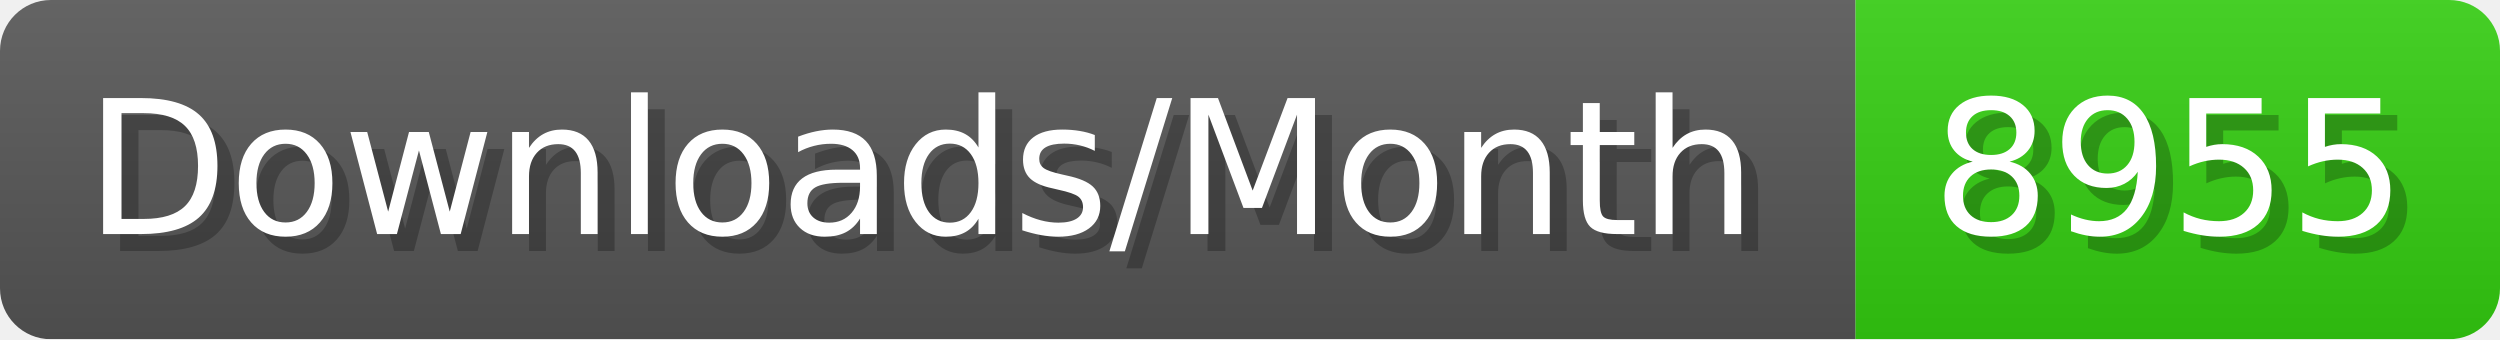
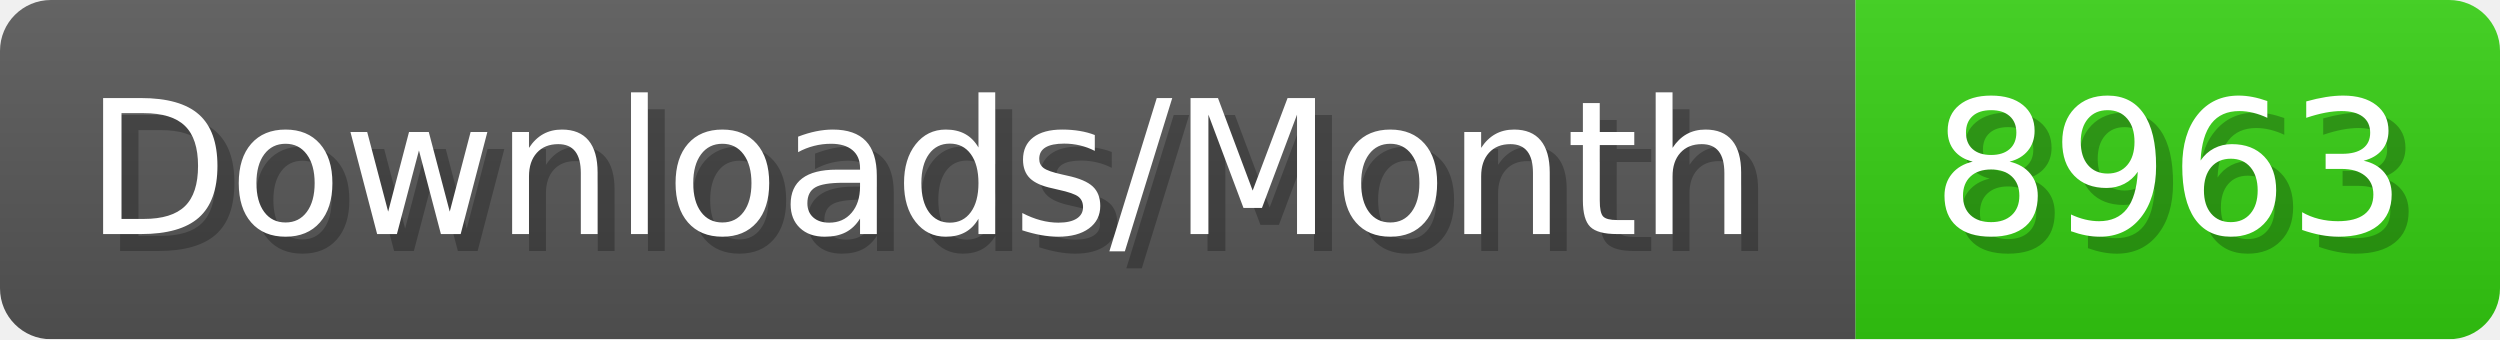
- <svg xmlns="http://www.w3.org/2000/svg" width="147.4" height="20" viewBox="0 0 1474 200" role="img" aria-label="Downloads/Month: 8955">
+ <svg xmlns="http://www.w3.org/2000/svg" width="147.4" height="20" viewBox="0 0 1474 200" role="img" aria-label="Downloads/Month: 8963">
  <linearGradient id="YlXUI" x2="0" y2="100%">
    <stop offset="0" stop-opacity=".1" stop-color="#EEE" />
    <stop offset="1" stop-opacity=".1" />
  </linearGradient>
  <mask id="JHhop">
    <rect width="1474" height="200" rx="30" fill="#FFF" />
  </mask>
  <g mask="url(#JHhop)">
    <rect width="1094" height="200" fill="#555" />
    <rect width="380" height="200" fill="#3C1" x="1094" />
    <rect width="1474" height="200" fill="url(#YlXUI)" />
  </g>
  <g aria-hidden="true" fill="#fff" text-anchor="start" font-family="Verdana,DejaVu Sans,sans-serif" font-size="110">
    <text x="60" y="148" textLength="994" fill="#000" opacity="0.25">Downloads/Month</text>
    <text x="50" y="138" textLength="994">Downloads/Month</text>
-     <text x="1149" y="148" textLength="280" fill="#000" opacity="0.25">8955</text>
-     <text x="1139" y="138" textLength="280">8955</text>
+     <text x="1149" y="148" textLength="280" fill="#000" opacity="0.25">8963</text>
+     <text x="1139" y="138" textLength="280">8963</text>
  </g>
</svg>
